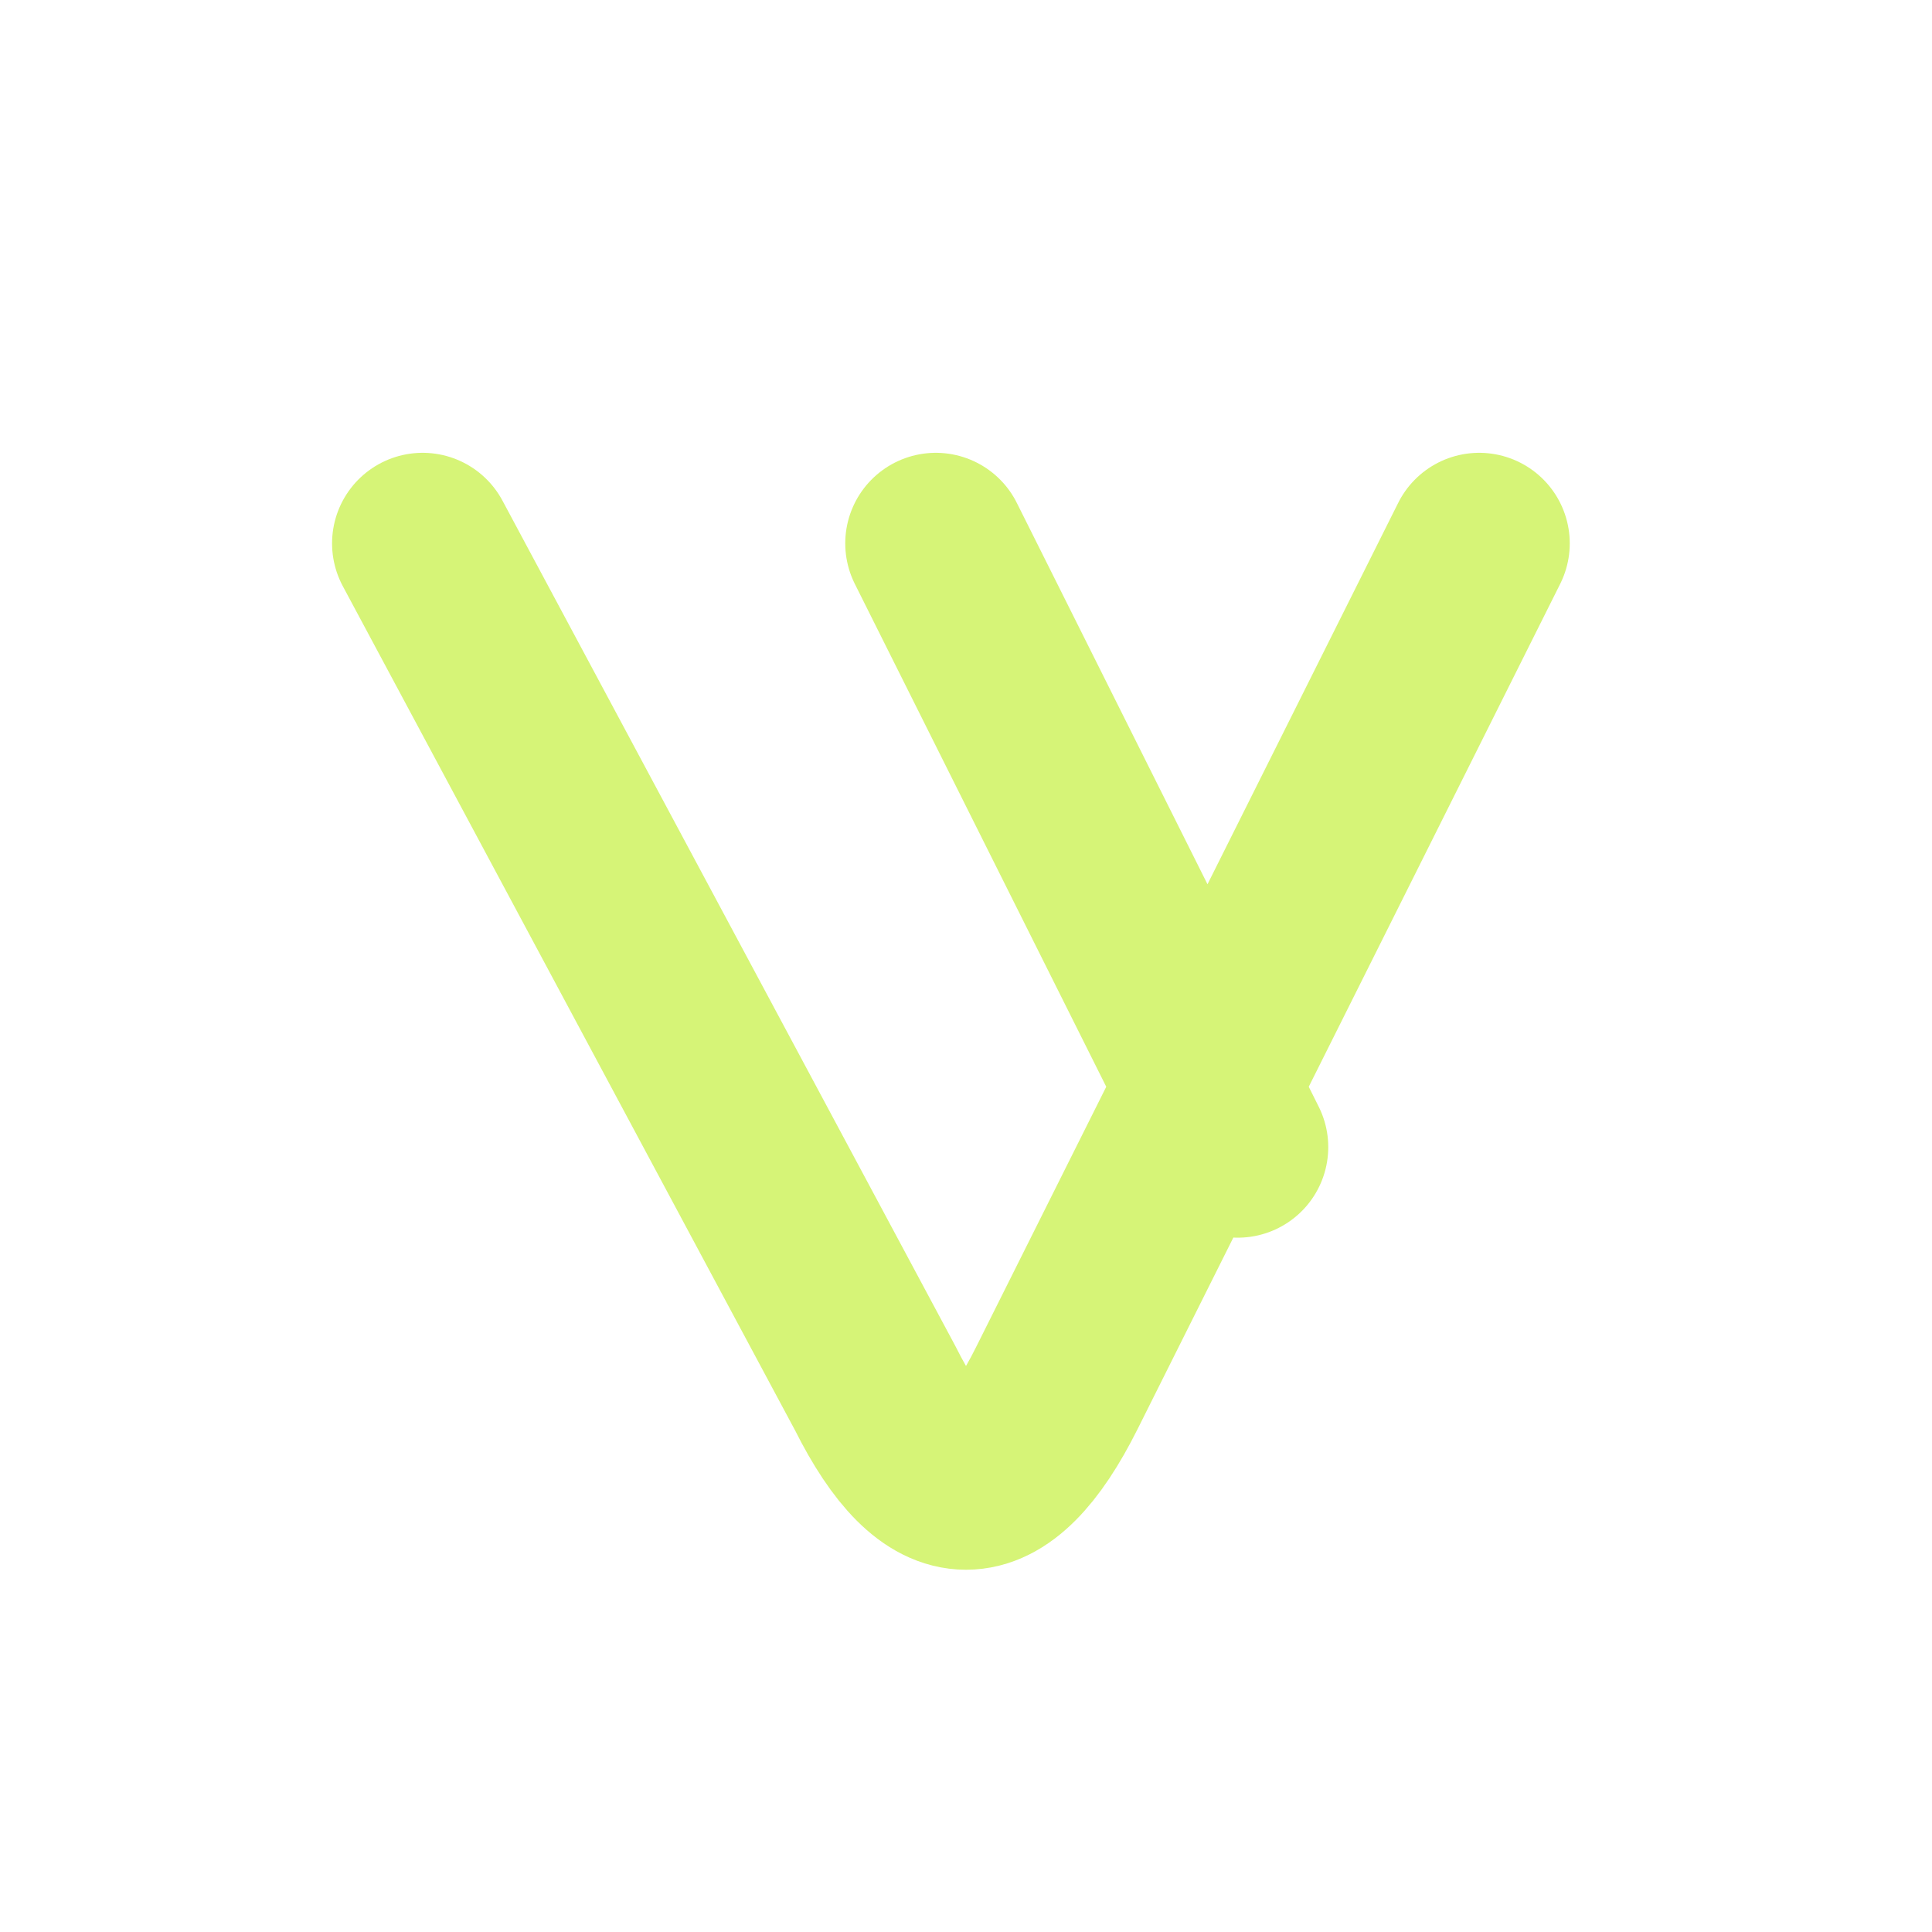
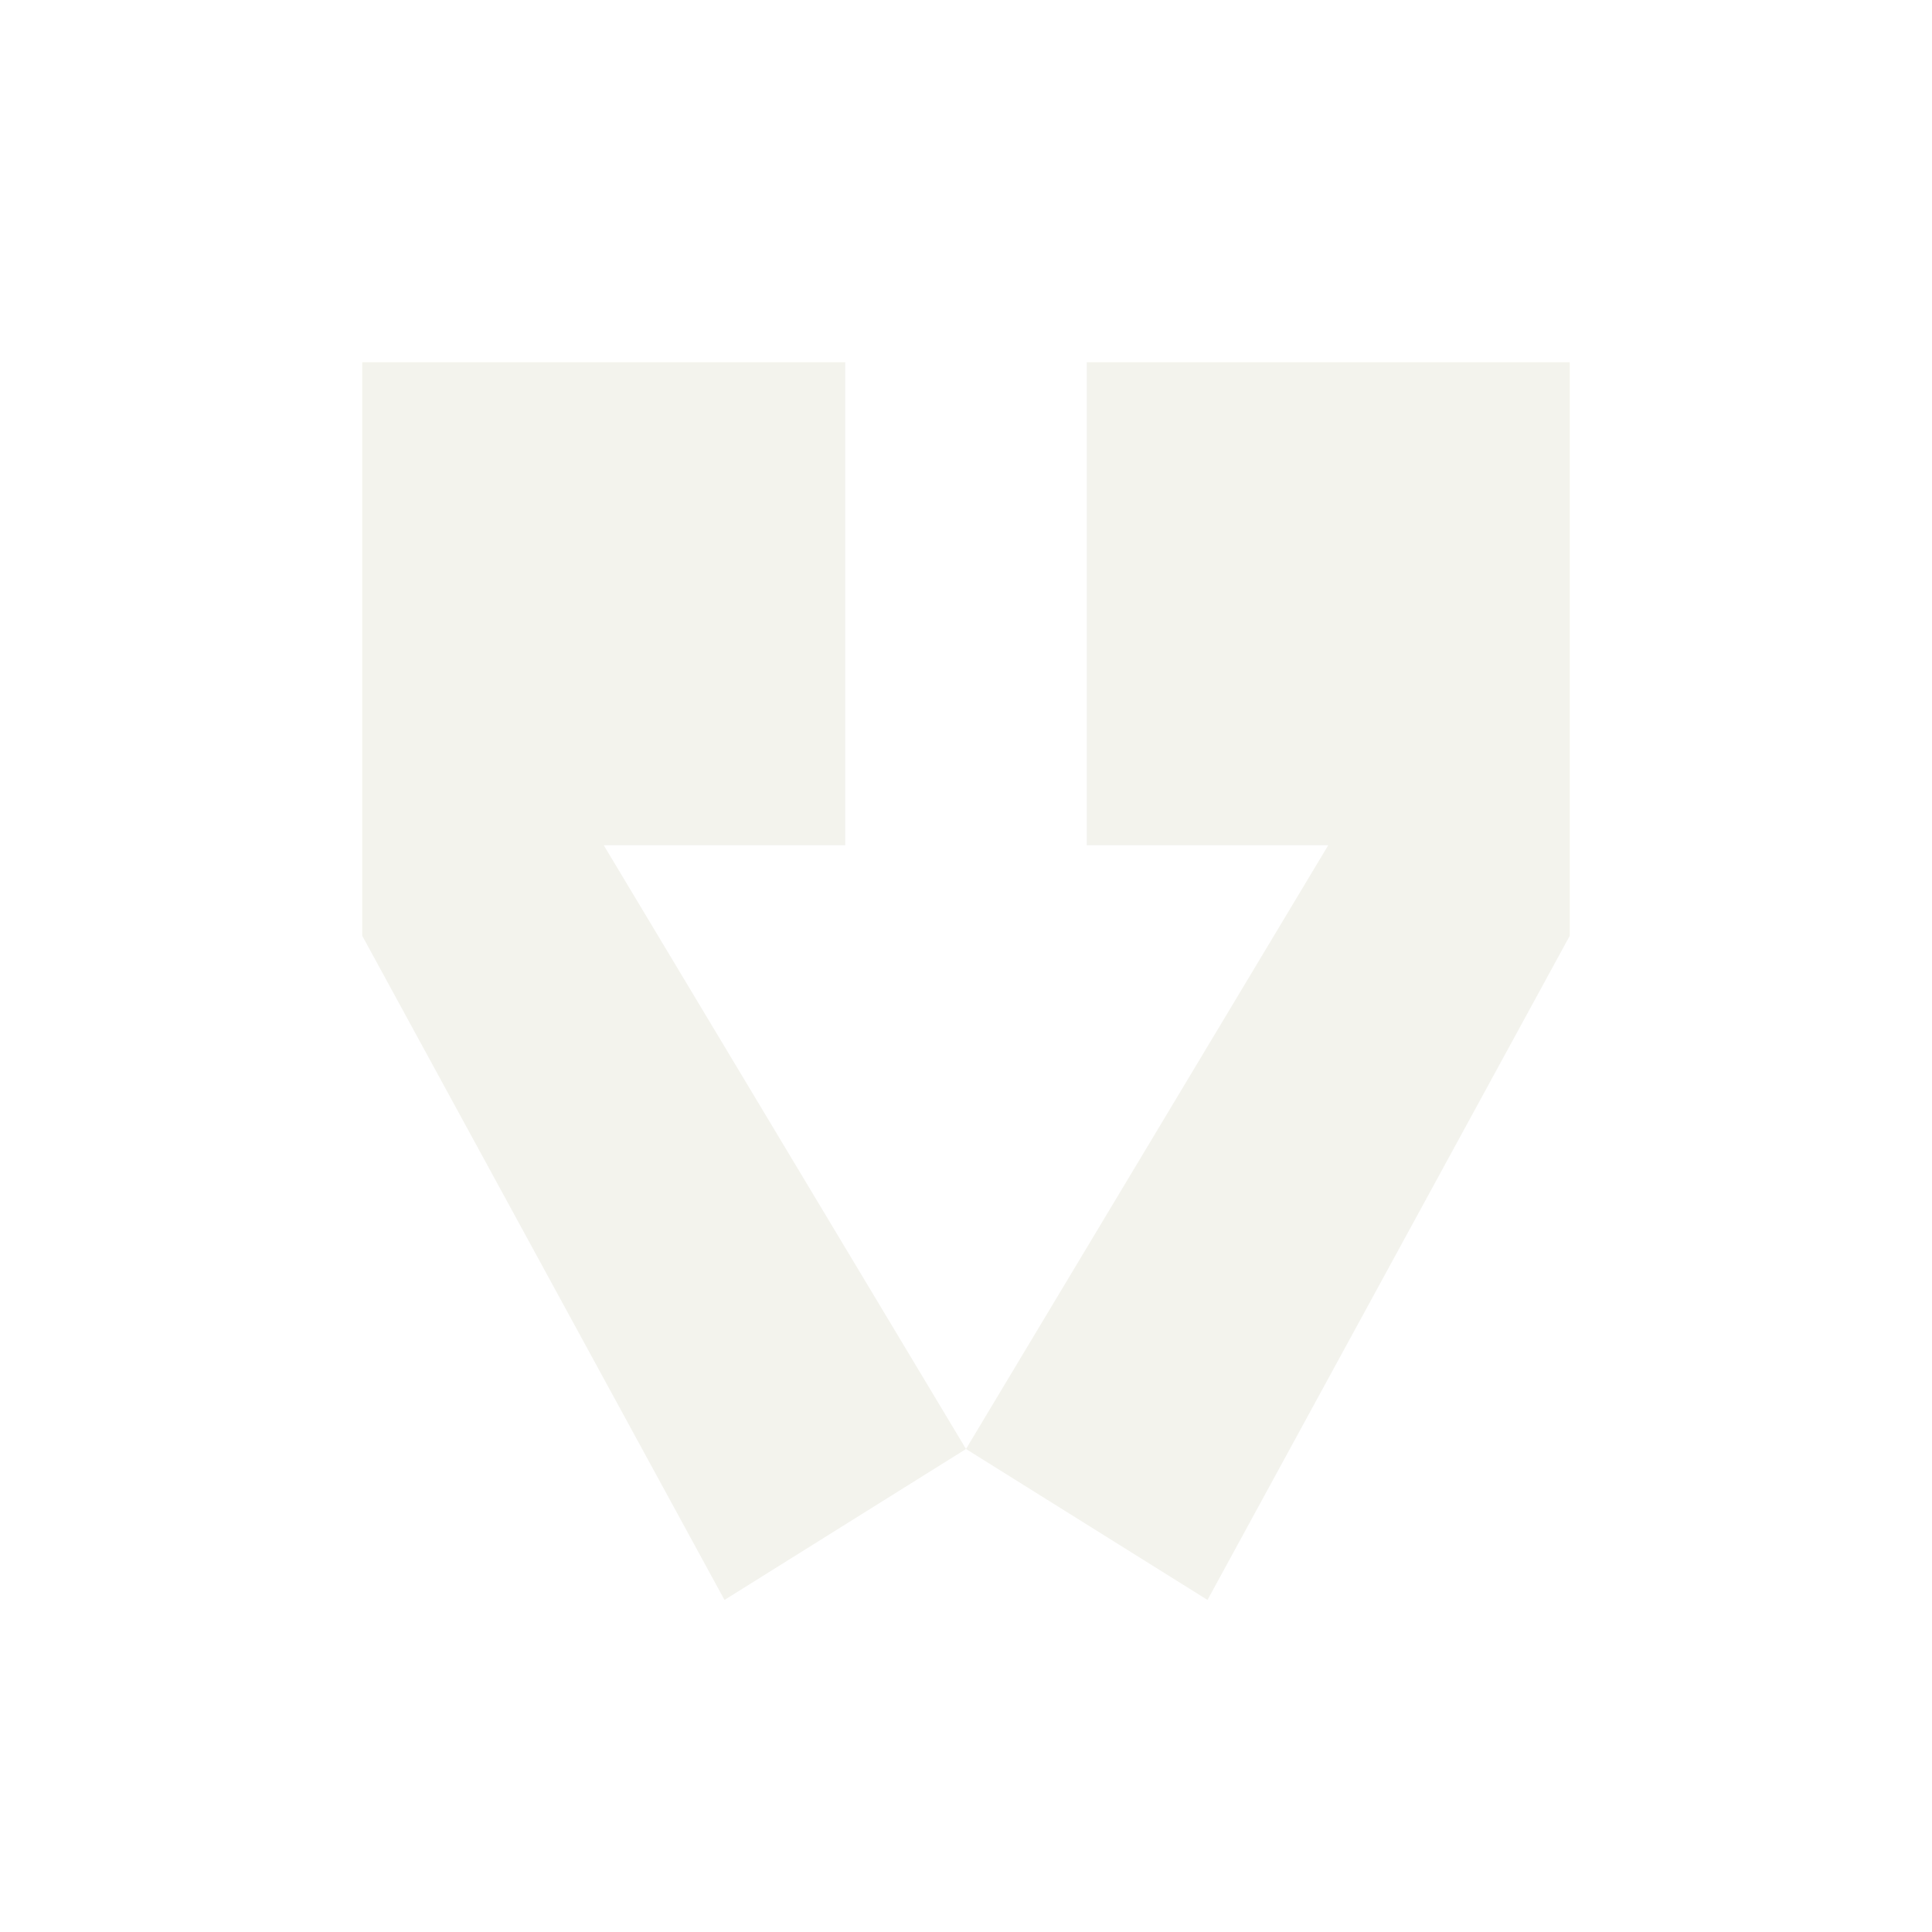
<svg xmlns="http://www.w3.org/2000/svg" viewBox="0 0 64 64">
-   <path d="M14 18 29 46Q32 52 35 46L49 18M31 18 41 38" fill="none" stroke="#d6f477" stroke-width="6" stroke-linecap="round" stroke-linejoin="round" />
+   <path d="M12 12h16v16h-8l12 20-8 5-12-22Z M36 12h16v19L40 53l-8-5 12-20h-8Z" fill="#f3f3ed" />
</svg>
